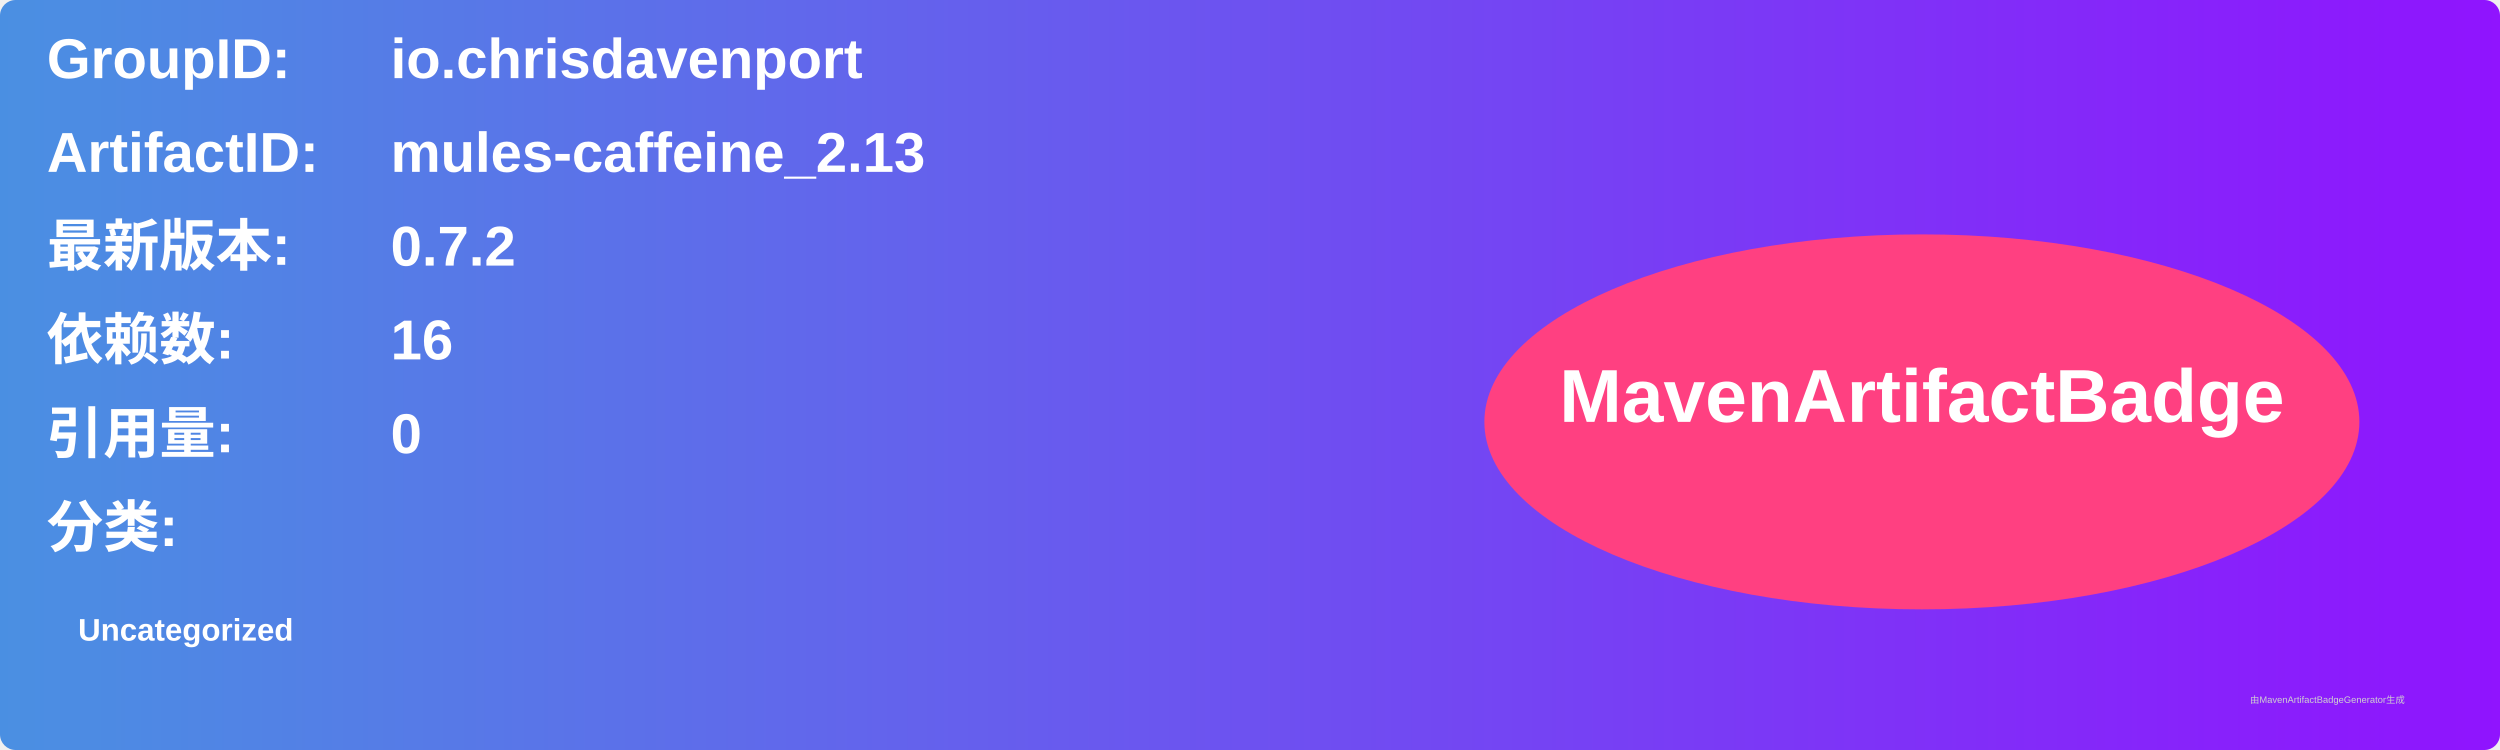
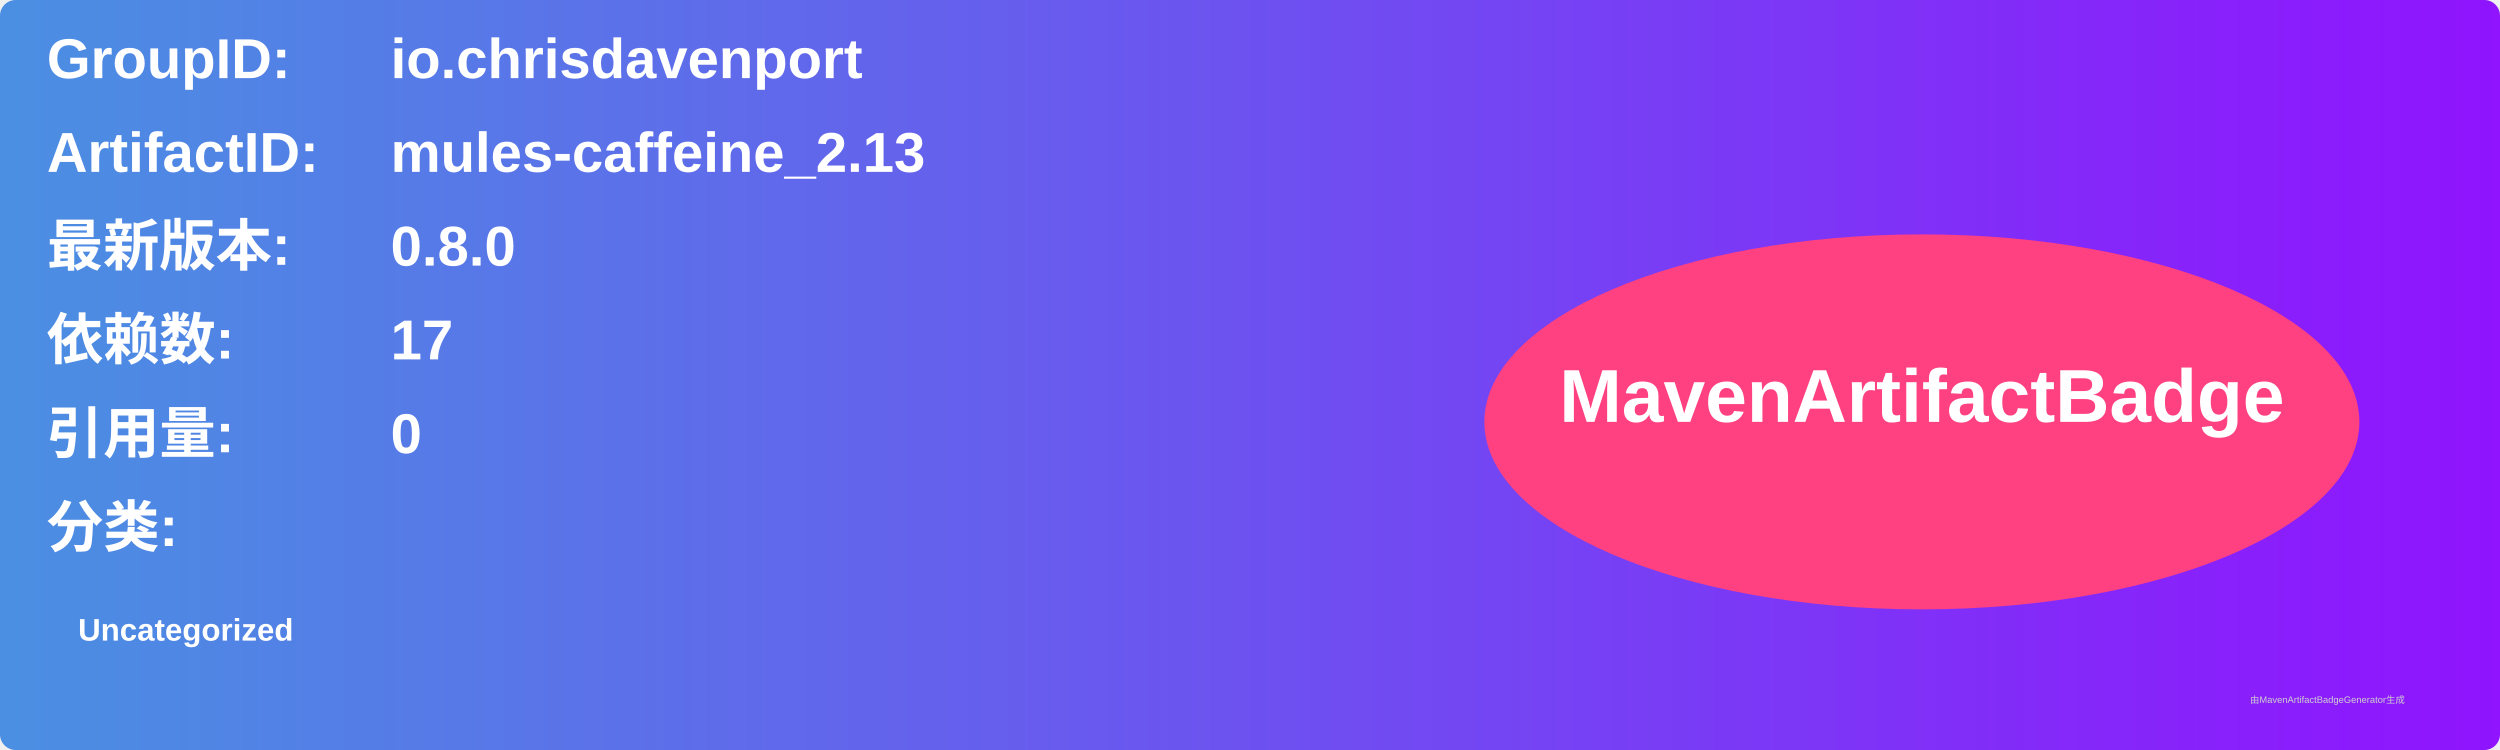
<svg xmlns="http://www.w3.org/2000/svg" width="800" height="240" viewBox="0 0 800 240">
  <linearGradient id="grad" x1="0%" y1="0%" x2="100%" y2="0%">
    <stop offset="0%" stop-color="#4a90e2" />
    <stop offset="100%" stop-color="#9013fe" />
  </linearGradient>
  <rect width="100%" height="100%" rx="5" ry="5" fill="url(#grad)" />
  <g transform="translate(15, 15)">
    <text x="0" y="10" font-family="Arial" font-size="18" fill="white" font-weight="bold" width="260">GroupID:</text>
    <text x="110" y="10" font-family="Arial" font-size="18" fill="white" font-weight="bold" width="460">io.chrisdavenport</text>
    <text x="0" y="40" font-family="Arial" font-size="18" fill="white" font-weight="bold" width="260">ArtifactID:</text>
    <text x="110" y="40" font-family="Arial" font-size="18" fill="white" font-weight="bold" width="460">mules-caffeine_2.13</text>
    <text x="0" y="70" font-family="Arial" font-size="18" fill="white" font-weight="bold">最新版本:</text>
    <text x="110" y="70" font-family="Arial" font-size="18" fill="white" font-weight="bold">
-       <tspan font-weight="bold">0.7.2</tspan>
+       <tspan font-weight="bold">0.8.0</tspan>
    </text>
    <text x="0" y="100" font-family="Arial" font-size="18" fill="white" font-weight="bold">依赖数: </text>
    <text x="110" y="100" font-family="Arial" font-size="18" fill="white">
-       <tspan font-weight="bold">16</tspan>
+       <tspan font-weight="bold">17</tspan>
    </text>
    <text x="0" y="130" font-family="Arial" font-size="18" fill="white" font-weight="bold">引用量: </text>
    <text x="110" y="130" font-family="Arial" font-size="18" fill="white">
      <tspan font-weight="bold">0</tspan>
    </text>
    <text x="0" y="160" font-family="Arial" font-size="18" fill="white" font-weight="bold">分类:</text>
    <text x="10" y="190" font-family="Arial" font-size="10" fill="white">
      <tspan font-weight="bold">Uncategorized</tspan>
    </text>
    <ellipse cx="600" cy="120" rx="140" ry="60" fill="#ff4081" />
    <text x="600" y="120" text-anchor="middle" font-family="Arial" font-size="24" fill="white" font-weight="bold">MavenArtifactBadge</text>
  </g>
  <text x="720" y="225" font-family="Arial" font-size="3" fill="#d0d0d0">由MavenArtifactBadgeGenerator生成</text>
</svg>
